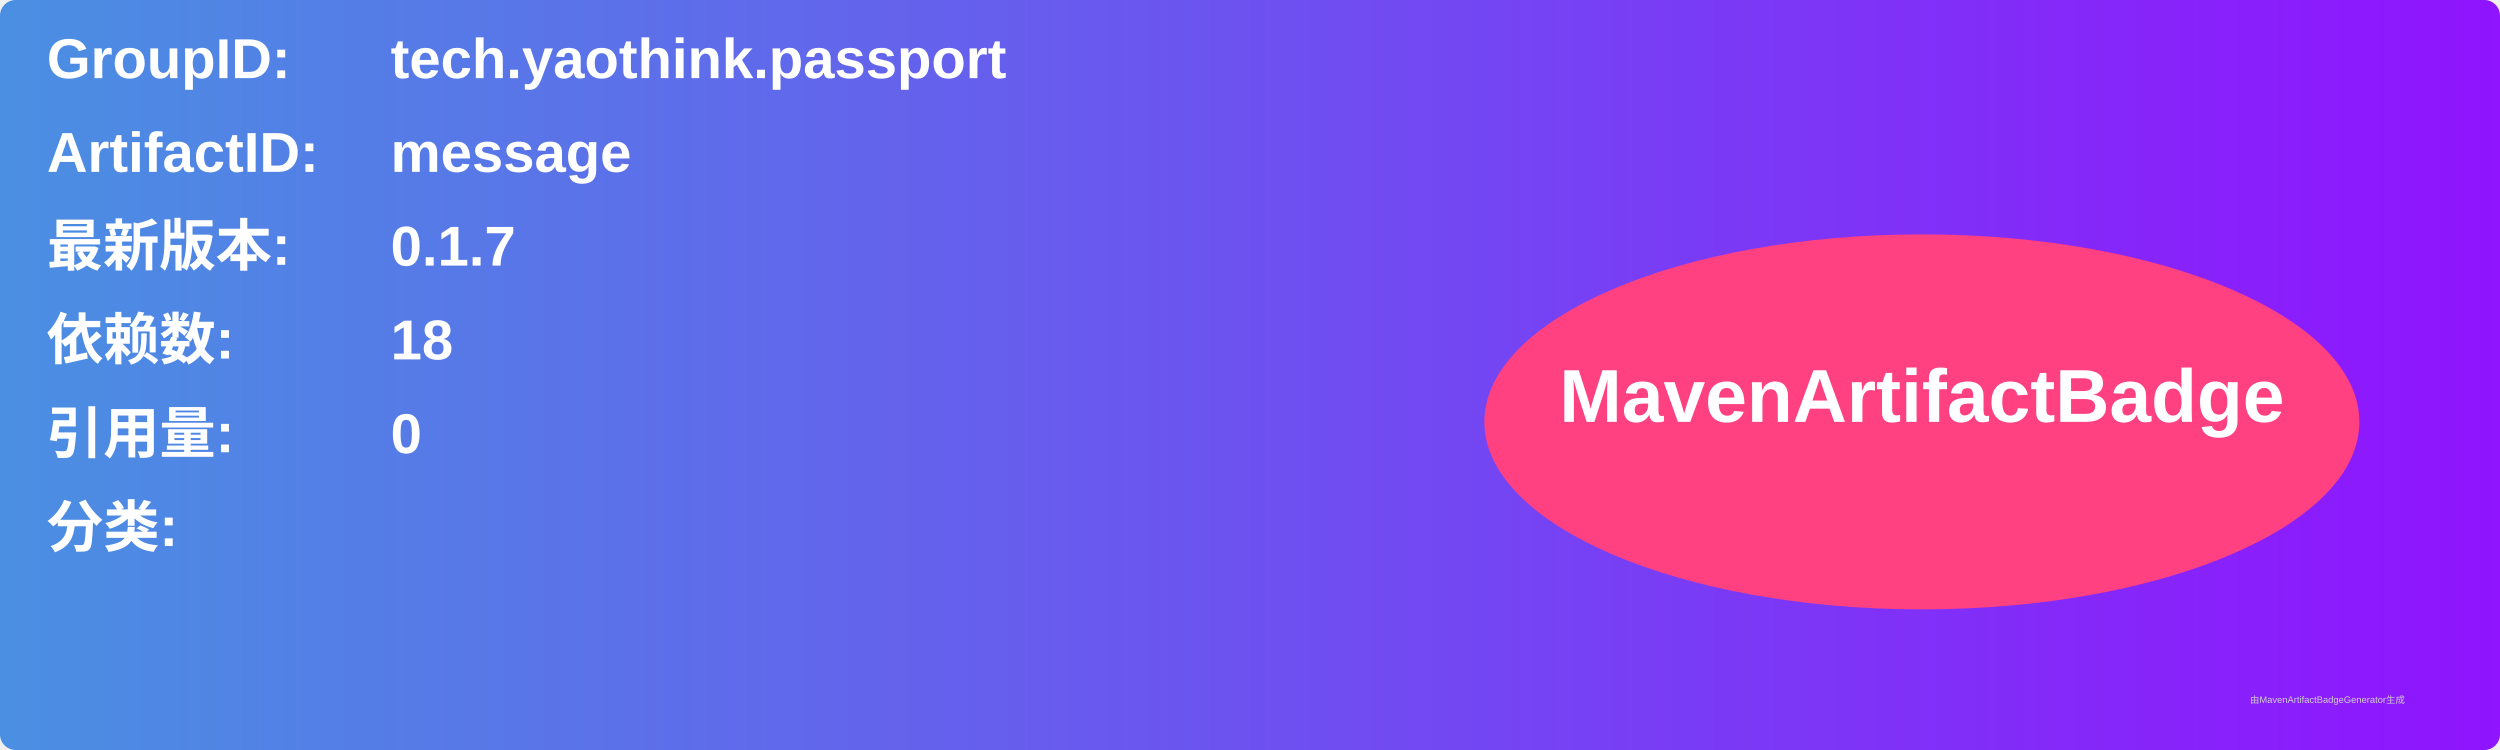
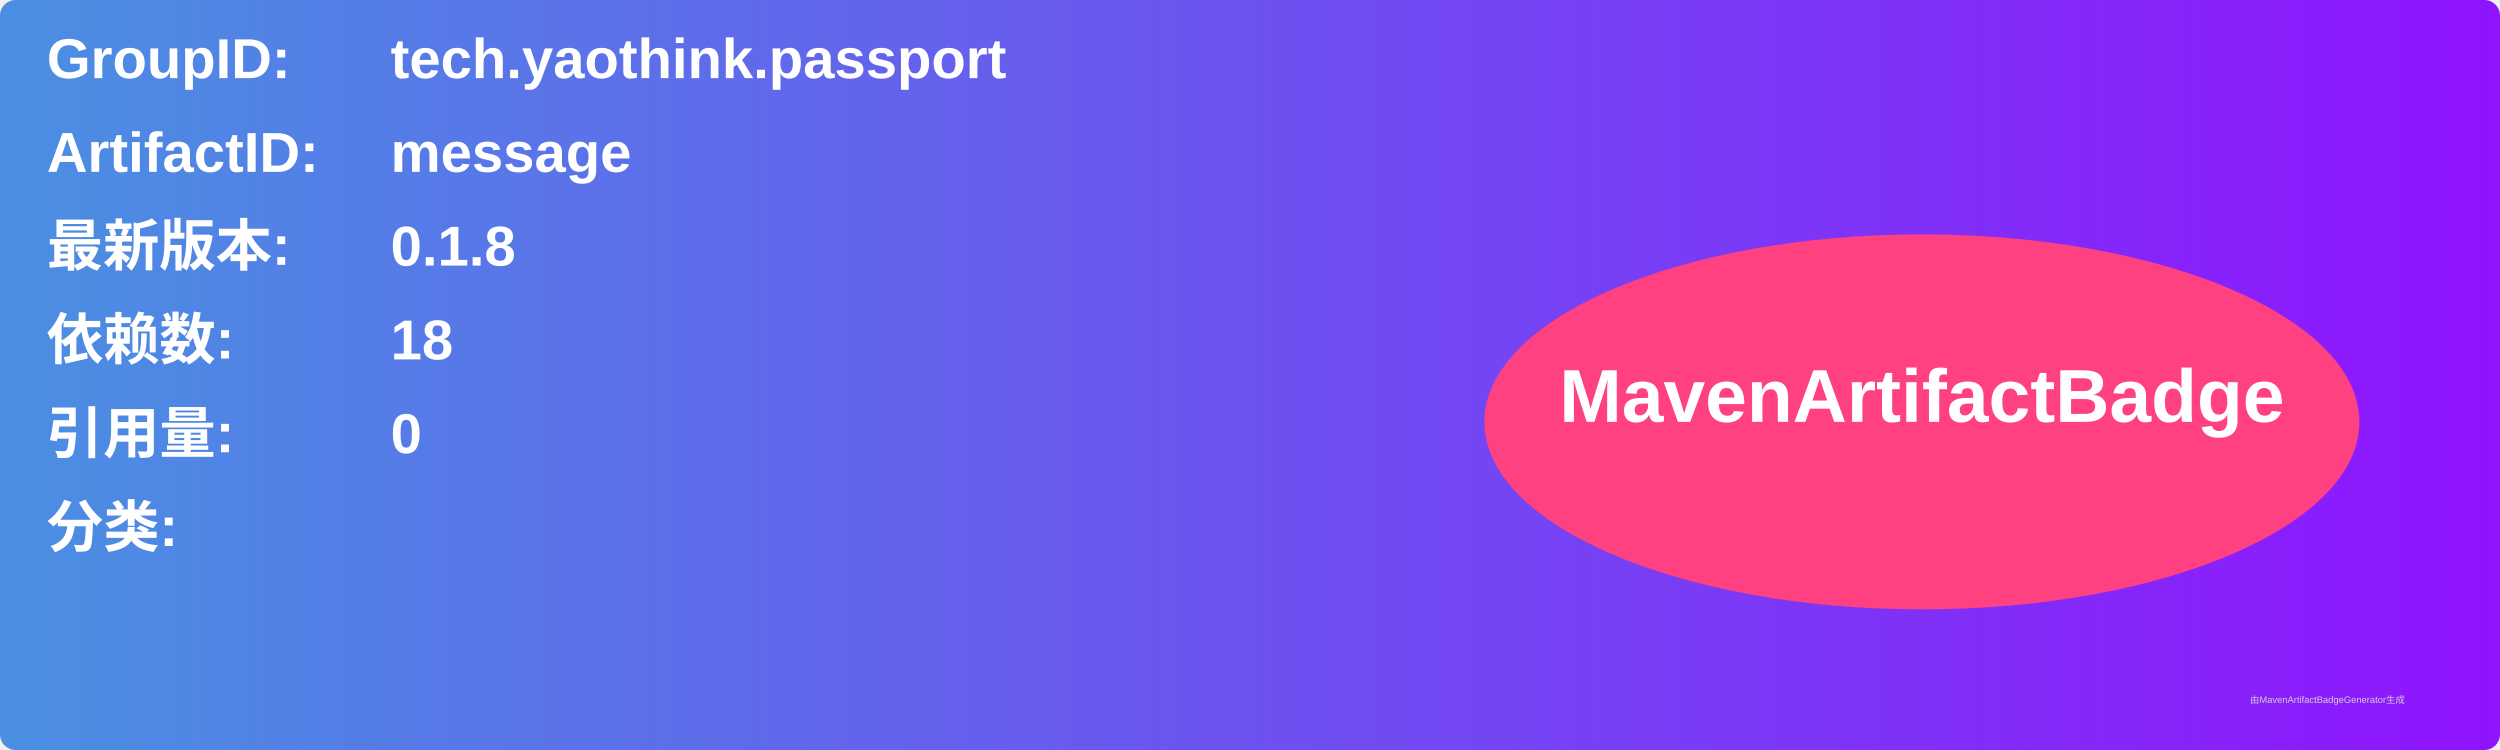
<svg xmlns="http://www.w3.org/2000/svg" width="800" height="240" viewBox="0 0 800 240">
  <linearGradient id="grad" x1="0%" y1="0%" x2="100%" y2="0%">
    <stop offset="0%" stop-color="#4a90e2" />
    <stop offset="100%" stop-color="#9013fe" />
  </linearGradient>
  <rect width="100%" height="100%" rx="5" ry="5" fill="url(#grad)" />
  <g transform="translate(15, 15)">
    <text x="0" y="10" font-family="Arial" font-size="18" fill="white" font-weight="bold" width="260">GroupID:</text>
    <text x="110" y="10" font-family="Arial" font-size="18" fill="white" font-weight="bold" width="460">tech.yaothink.passport</text>
    <text x="0" y="40" font-family="Arial" font-size="18" fill="white" font-weight="bold" width="260">ArtifactID:</text>
    <text x="110" y="40" font-family="Arial" font-size="18" fill="white" font-weight="bold" width="460">message</text>
    <text x="0" y="70" font-family="Arial" font-size="18" fill="white" font-weight="bold">最新版本:</text>
    <text x="110" y="70" font-family="Arial" font-size="18" fill="white" font-weight="bold">
-       <tspan font-weight="bold">0.1.7</tspan>
+       <tspan font-weight="bold">0.1.8</tspan>
    </text>
    <text x="0" y="100" font-family="Arial" font-size="18" fill="white" font-weight="bold">依赖数: </text>
    <text x="110" y="100" font-family="Arial" font-size="18" fill="white">
      <tspan font-weight="bold">18</tspan>
    </text>
    <text x="0" y="130" font-family="Arial" font-size="18" fill="white" font-weight="bold">引用量: </text>
    <text x="110" y="130" font-family="Arial" font-size="18" fill="white">
      <tspan font-weight="bold">0</tspan>
    </text>
    <text x="0" y="160" font-family="Arial" font-size="18" fill="white" font-weight="bold">分类:</text>
    <text x="10" y="190" font-family="Arial" font-size="10" fill="white">
      <tspan font-weight="bold" />
    </text>
    <ellipse cx="600" cy="120" rx="140" ry="60" fill="#ff4081" />
    <text x="600" y="120" text-anchor="middle" font-family="Arial" font-size="24" fill="white" font-weight="bold">MavenArtifactBadge</text>
  </g>
  <text x="720" y="225" font-family="Arial" font-size="3" fill="#d0d0d0">由MavenArtifactBadgeGenerator生成</text>
</svg>
